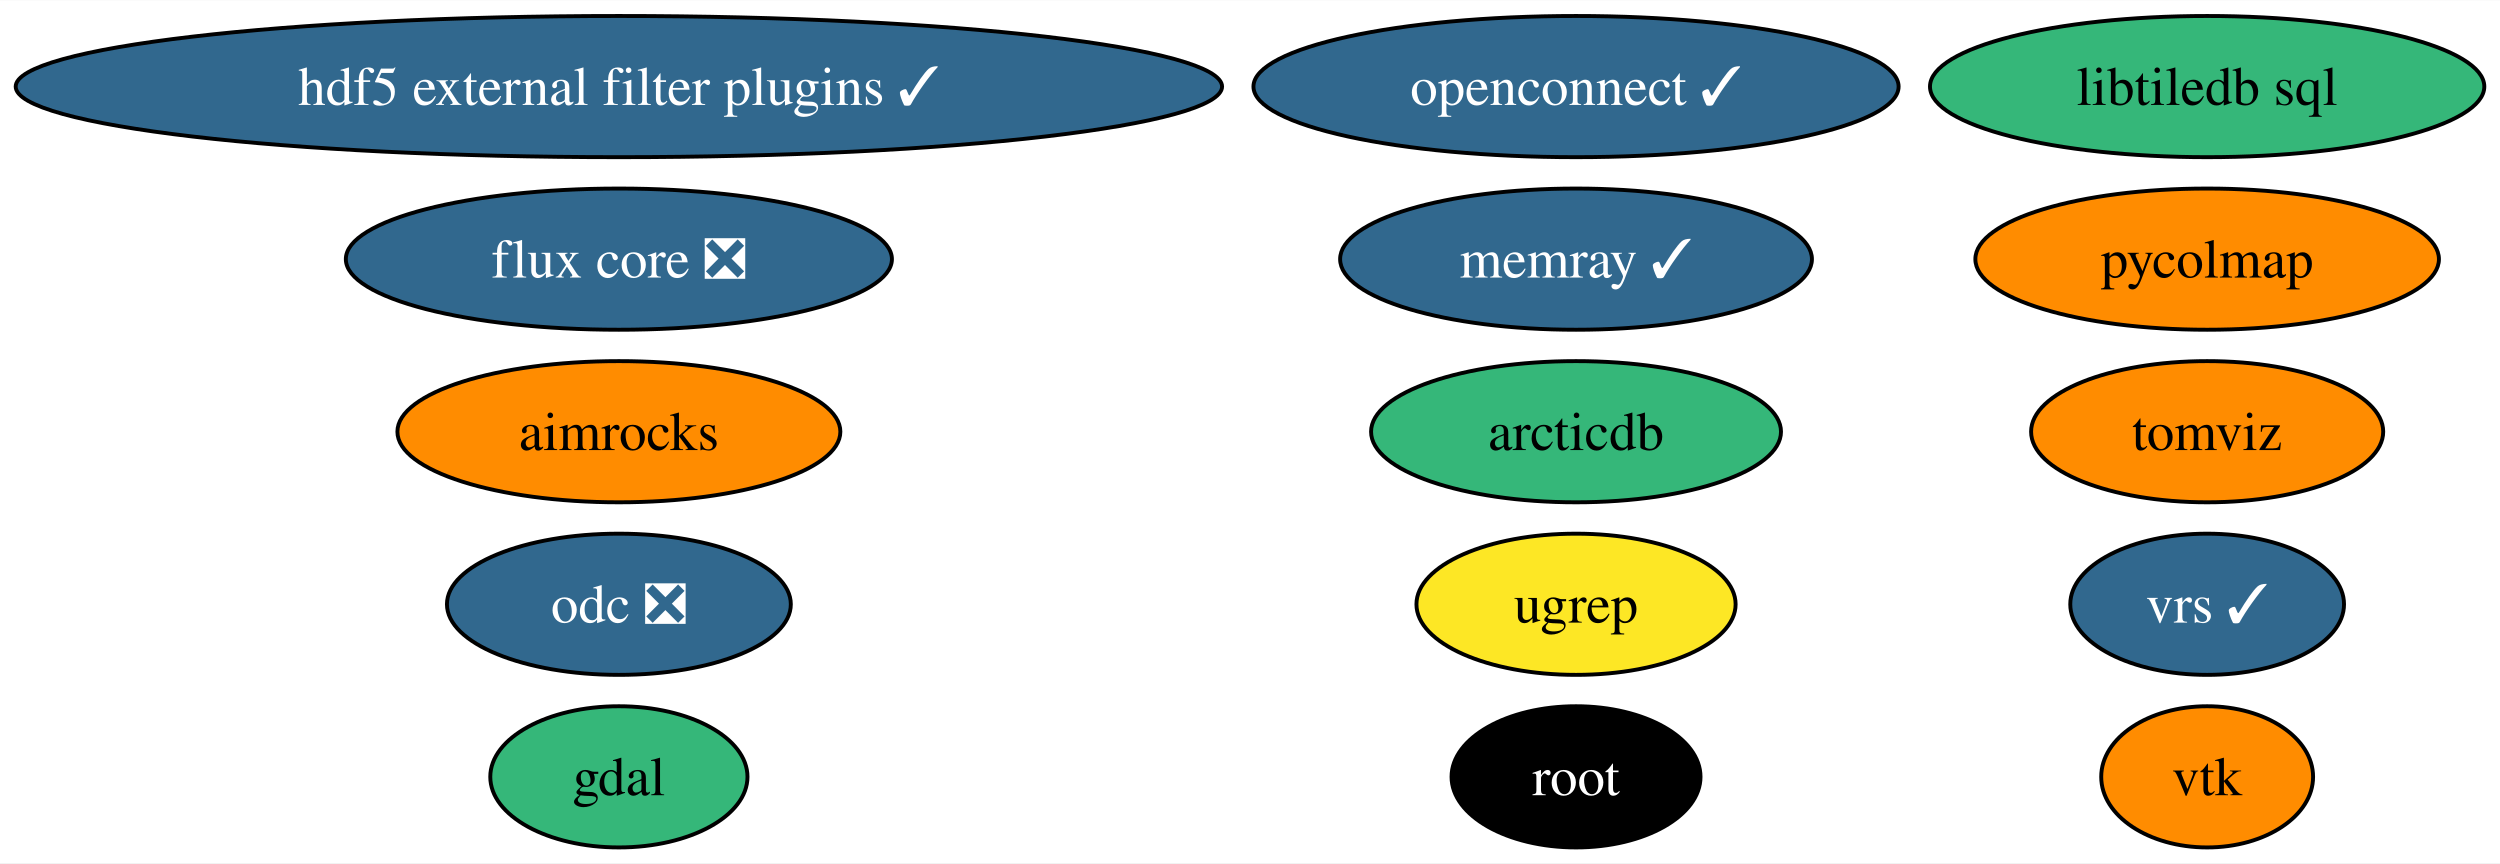
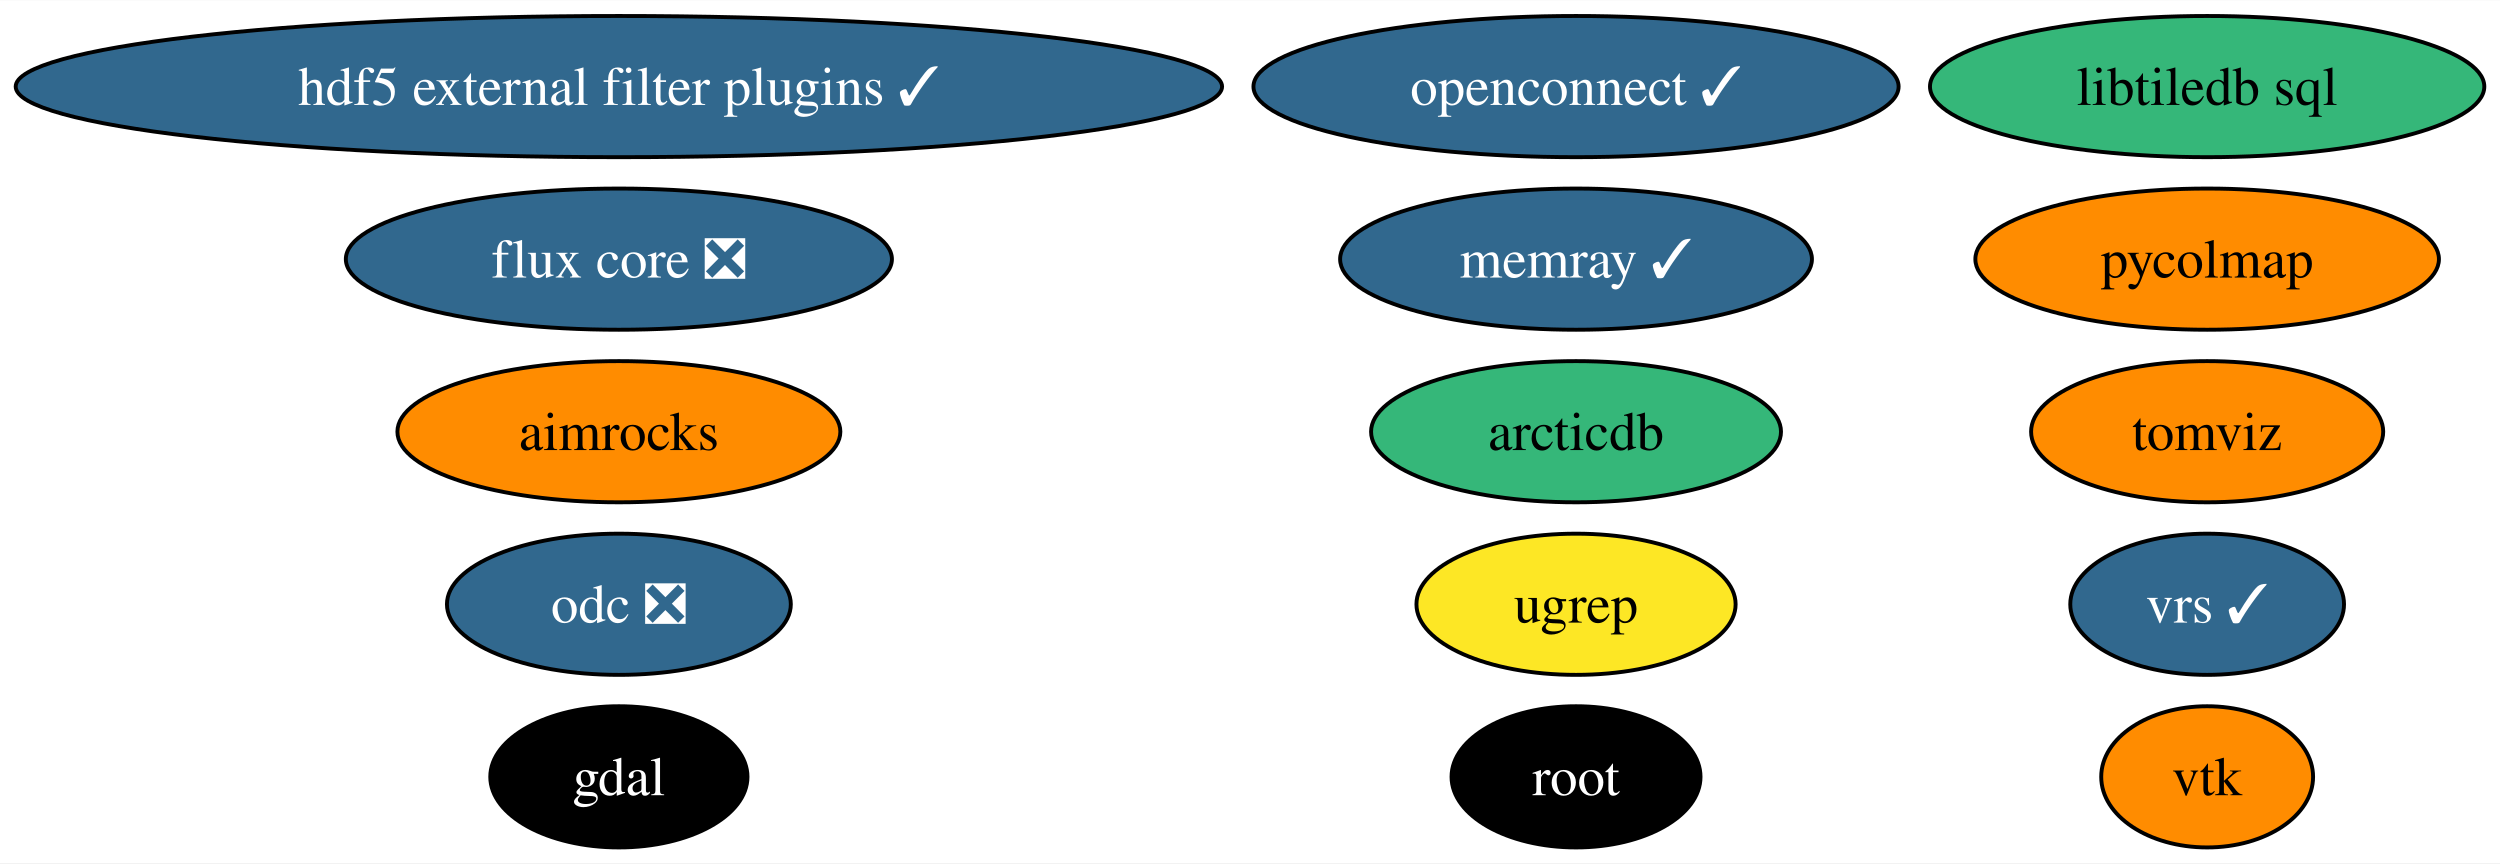
<svg xmlns="http://www.w3.org/2000/svg" xmlns:xlink="http://www.w3.org/1999/xlink" width="637pt" height="220pt" viewBox="0.00 0.00 637.44 220.00">
  <g id="graph0" class="graph" transform="scale(1 1) rotate(0) translate(4 216)">
    <polygon fill="white" stroke="none" points="-4,4 -4,-216 633.44,-216 633.44,4 -4,4" />
    <g id="node1" class="node">
      <g id="a_node1">
        <a xlink:href="https://github.com/conda-forge/gdal-feedstock" xlink:title="gdal">
-           <ellipse fill="#35b779" stroke="black" cx="153.8" cy="-18" rx="32.79" ry="18" />
-           <text text-anchor="middle" x="153.8" y="-13.32" font-family="Times,serif" font-size="14.00">gdal</text>
+           <ellipse fill="#000000" stroke="black" cx="153.8" cy="-18" rx="32.79" ry="18" />
+           <text text-anchor="middle" x="153.8" y="-13.32" font-family="Times,serif" font-size="14.00" fill="white">gdal</text>
        </a>
      </g>
    </g>
    <g id="node2" class="node">
      <g id="a_node2">
        <a xlink:href="https://github.com/conda-forge/vtk-feedstock" xlink:title="vtk">
          <ellipse fill="#ff8c00" stroke="black" cx="558.77" cy="-18" rx="27.01" ry="18" />
          <text text-anchor="middle" x="558.77" y="-13.32" font-family="Times,serif" font-size="14.00">vtk</text>
        </a>
      </g>
    </g>
    <g id="node3" class="node">
      <g id="a_node3">
        <a xlink:href="https://github.com/conda-forge/root-feedstock" xlink:title="root">
          <ellipse fill="#000000" stroke="black" cx="397.85" cy="-18" rx="31.74" ry="18" />
          <text text-anchor="middle" x="397.85" y="-13.32" font-family="Times,serif" font-size="14.00" fill="white">root</text>
        </a>
      </g>
    </g>
    <g id="node4" class="node">
      <g id="a_node4">
        <a xlink:href="https://github.com/conda-forge/libtiledb-sql-feedstock" xlink:title="libtiledb sql">
          <ellipse fill="#35b779" stroke="black" cx="558.77" cy="-194" rx="70.67" ry="18" />
          <text text-anchor="middle" x="558.77" y="-189.32" font-family="Times,serif" font-size="14.00">libtiledb sql</text>
        </a>
      </g>
    </g>
    <g id="node5" class="node">
      <g id="a_node5">
        <a xlink:href="https://github.com/conda-forge/hdf5-external-filter-plugins-feedstock/pull/25" xlink:title="hdf5 external filter plugins ✓">
          <ellipse fill="#31688e" stroke="black" cx="153.8" cy="-194" rx="153.8" ry="18" />
          <text text-anchor="middle" x="153.8" y="-189.32" font-family="Times,serif" font-size="14.00" fill="white">hdf5 external filter plugins ✓</text>
        </a>
      </g>
    </g>
    <g id="node6" class="node">
      <g id="a_node6">
        <a xlink:href="https://github.com/conda-forge/openconnect-feedstock/pull/32" xlink:title="openconnect ✓">
          <ellipse fill="#31688e" stroke="black" cx="397.85" cy="-194" rx="82.25" ry="18" />
          <text text-anchor="middle" x="397.85" y="-189.32" font-family="Times,serif" font-size="14.00" fill="white">openconnect ✓</text>
        </a>
      </g>
    </g>
    <g id="node7" class="node">
      <g id="a_node7">
        <a xlink:href="https://github.com/conda-forge/tomviz-feedstock" xlink:title="tomviz">
          <ellipse fill="#ff8c00" stroke="black" cx="558.77" cy="-106" rx="44.89" ry="18" />
          <text text-anchor="middle" x="558.77" y="-101.33" font-family="Times,serif" font-size="14.00">tomviz</text>
        </a>
      </g>
    </g>
    <g id="node8" class="node">
      <g id="a_node8">
        <a xlink:href="https://github.com/conda-forge/odc-feedstock/pull/3" xlink:title="odc ❎">
          <ellipse fill="#31688e" stroke="black" cx="153.8" cy="-62" rx="43.84" ry="18" />
          <text text-anchor="middle" x="153.8" y="-57.33" font-family="Times,serif" font-size="14.00" fill="white">odc ❎</text>
        </a>
      </g>
    </g>
    <g id="node9" class="node">
      <g id="a_node9">
        <a xlink:href="https://github.com/conda-forge/memray-feedstock/pull/44" xlink:title="memray ✓">
          <ellipse fill="#31688e" stroke="black" cx="397.85" cy="-150" rx="60.15" ry="18" />
          <text text-anchor="middle" x="397.85" y="-145.32" font-family="Times,serif" font-size="14.00" fill="white">memray ✓</text>
        </a>
      </g>
    </g>
    <g id="node10" class="node">
      <g id="a_node10">
        <a xlink:href="https://github.com/conda-forge/aimrocks-feedstock" xlink:title="aimrocks">
          <ellipse fill="#ff8c00" stroke="black" cx="153.8" cy="-106" rx="56.47" ry="18" />
          <text text-anchor="middle" x="153.8" y="-101.33" font-family="Times,serif" font-size="14.00">aimrocks</text>
        </a>
      </g>
    </g>
    <g id="node11" class="node">
      <g id="a_node11">
        <a xlink:href="https://github.com/conda-forge/pycolmap-feedstock" xlink:title="pycolmap">
          <ellipse fill="#ff8c00" stroke="black" cx="558.77" cy="-150" rx="59.1" ry="18" />
          <text text-anchor="middle" x="558.77" y="-145.32" font-family="Times,serif" font-size="14.00">pycolmap</text>
        </a>
      </g>
    </g>
    <g id="node12" class="node">
      <g id="a_node12">
        <a xlink:href="https://github.com/conda-forge/flux-core-feedstock/pull/66" xlink:title="flux core ❎">
          <ellipse fill="#31688e" stroke="black" cx="153.8" cy="-150" rx="69.62" ry="18" />
          <text text-anchor="middle" x="153.8" y="-145.32" font-family="Times,serif" font-size="14.00" fill="white">flux core ❎</text>
        </a>
      </g>
    </g>
    <g id="node13" class="node">
      <g id="a_node13">
        <a xlink:href="https://github.com/conda-forge/arcticdb-feedstock" xlink:title="arcticdb">
          <ellipse fill="#35b779" stroke="black" cx="397.85" cy="-106" rx="52.26" ry="18" />
          <text text-anchor="middle" x="397.85" y="-101.33" font-family="Times,serif" font-size="14.00">arcticdb</text>
        </a>
      </g>
    </g>
    <g id="node14" class="node">
      <g id="a_node14">
        <a xlink:href="https://github.com/conda-forge/ugrep-feedstock" xlink:title="ugrep">
          <ellipse fill="#fde725" stroke="black" cx="397.85" cy="-62" rx="40.69" ry="18" />
          <text text-anchor="middle" x="397.85" y="-57.33" font-family="Times,serif" font-size="14.00">ugrep</text>
        </a>
      </g>
    </g>
    <g id="node15" class="node">
      <g id="a_node15">
        <a xlink:href="https://github.com/conda-forge/vrs-feedstock/pull/10" xlink:title="vrs ✓">
          <ellipse fill="#31688e" stroke="black" cx="558.77" cy="-62" rx="34.9" ry="18" />
          <text text-anchor="middle" x="558.77" y="-57.33" font-family="Times,serif" font-size="14.00" fill="white">vrs ✓</text>
        </a>
      </g>
    </g>
  </g>
</svg>
